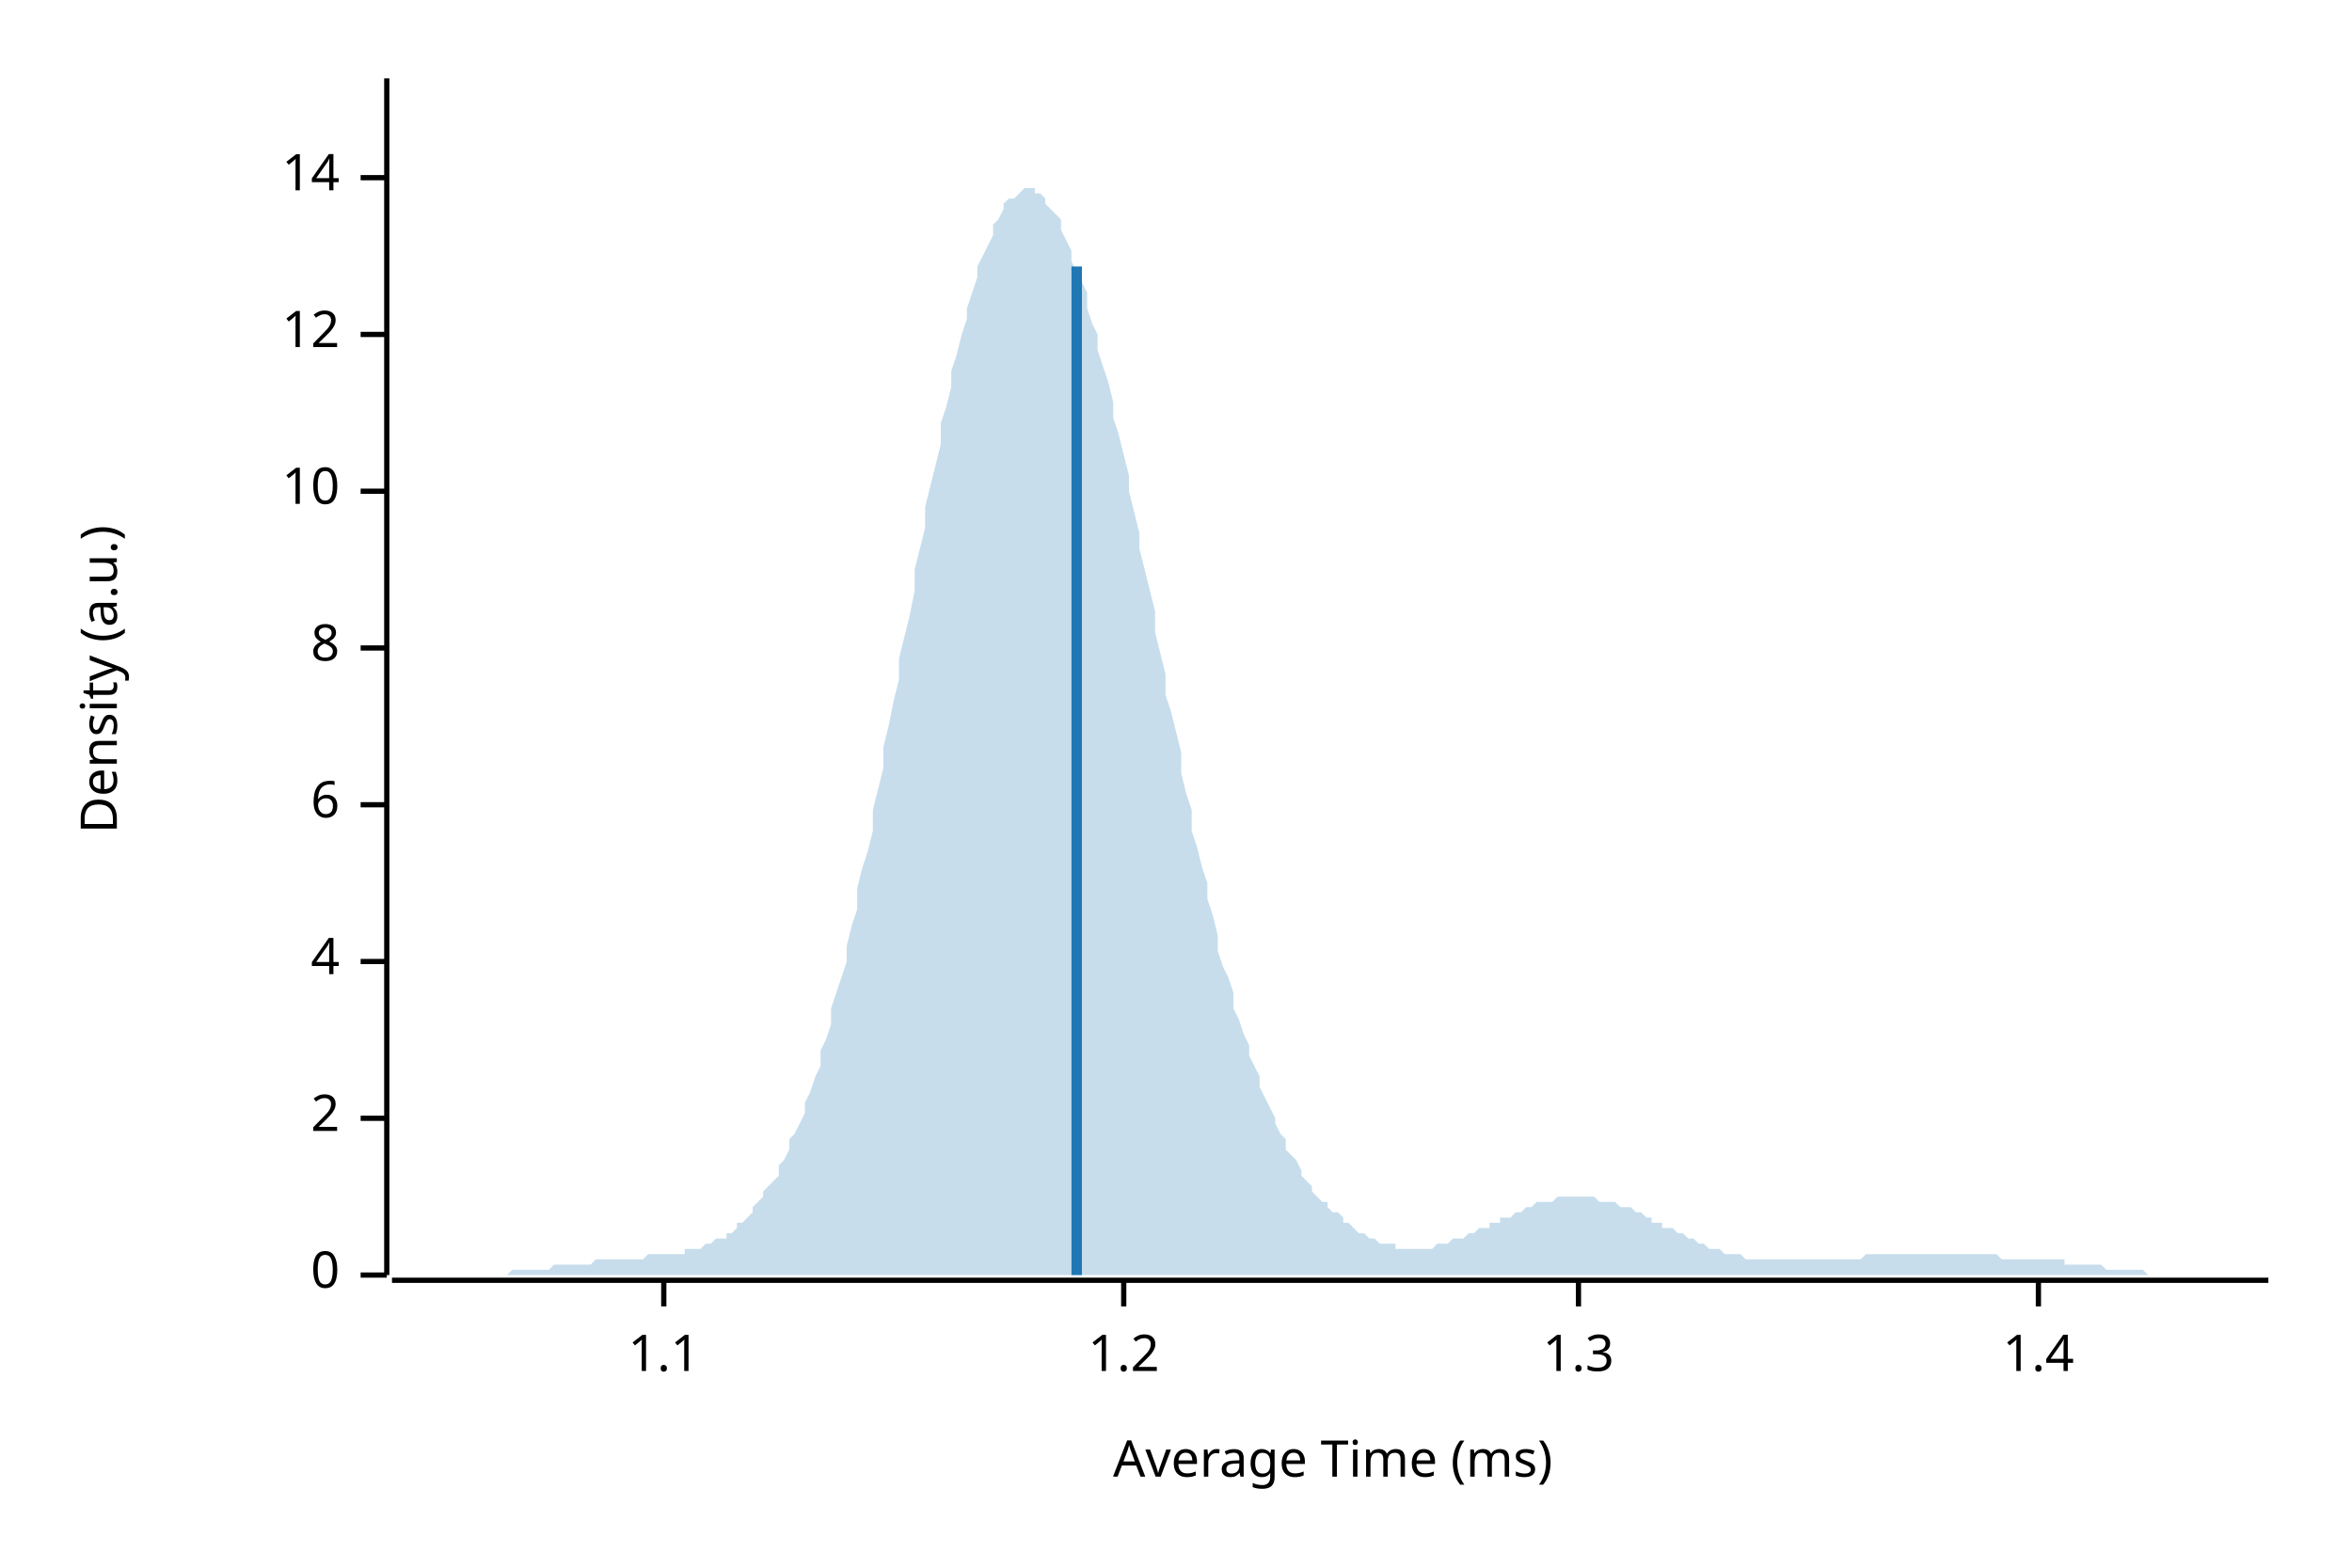
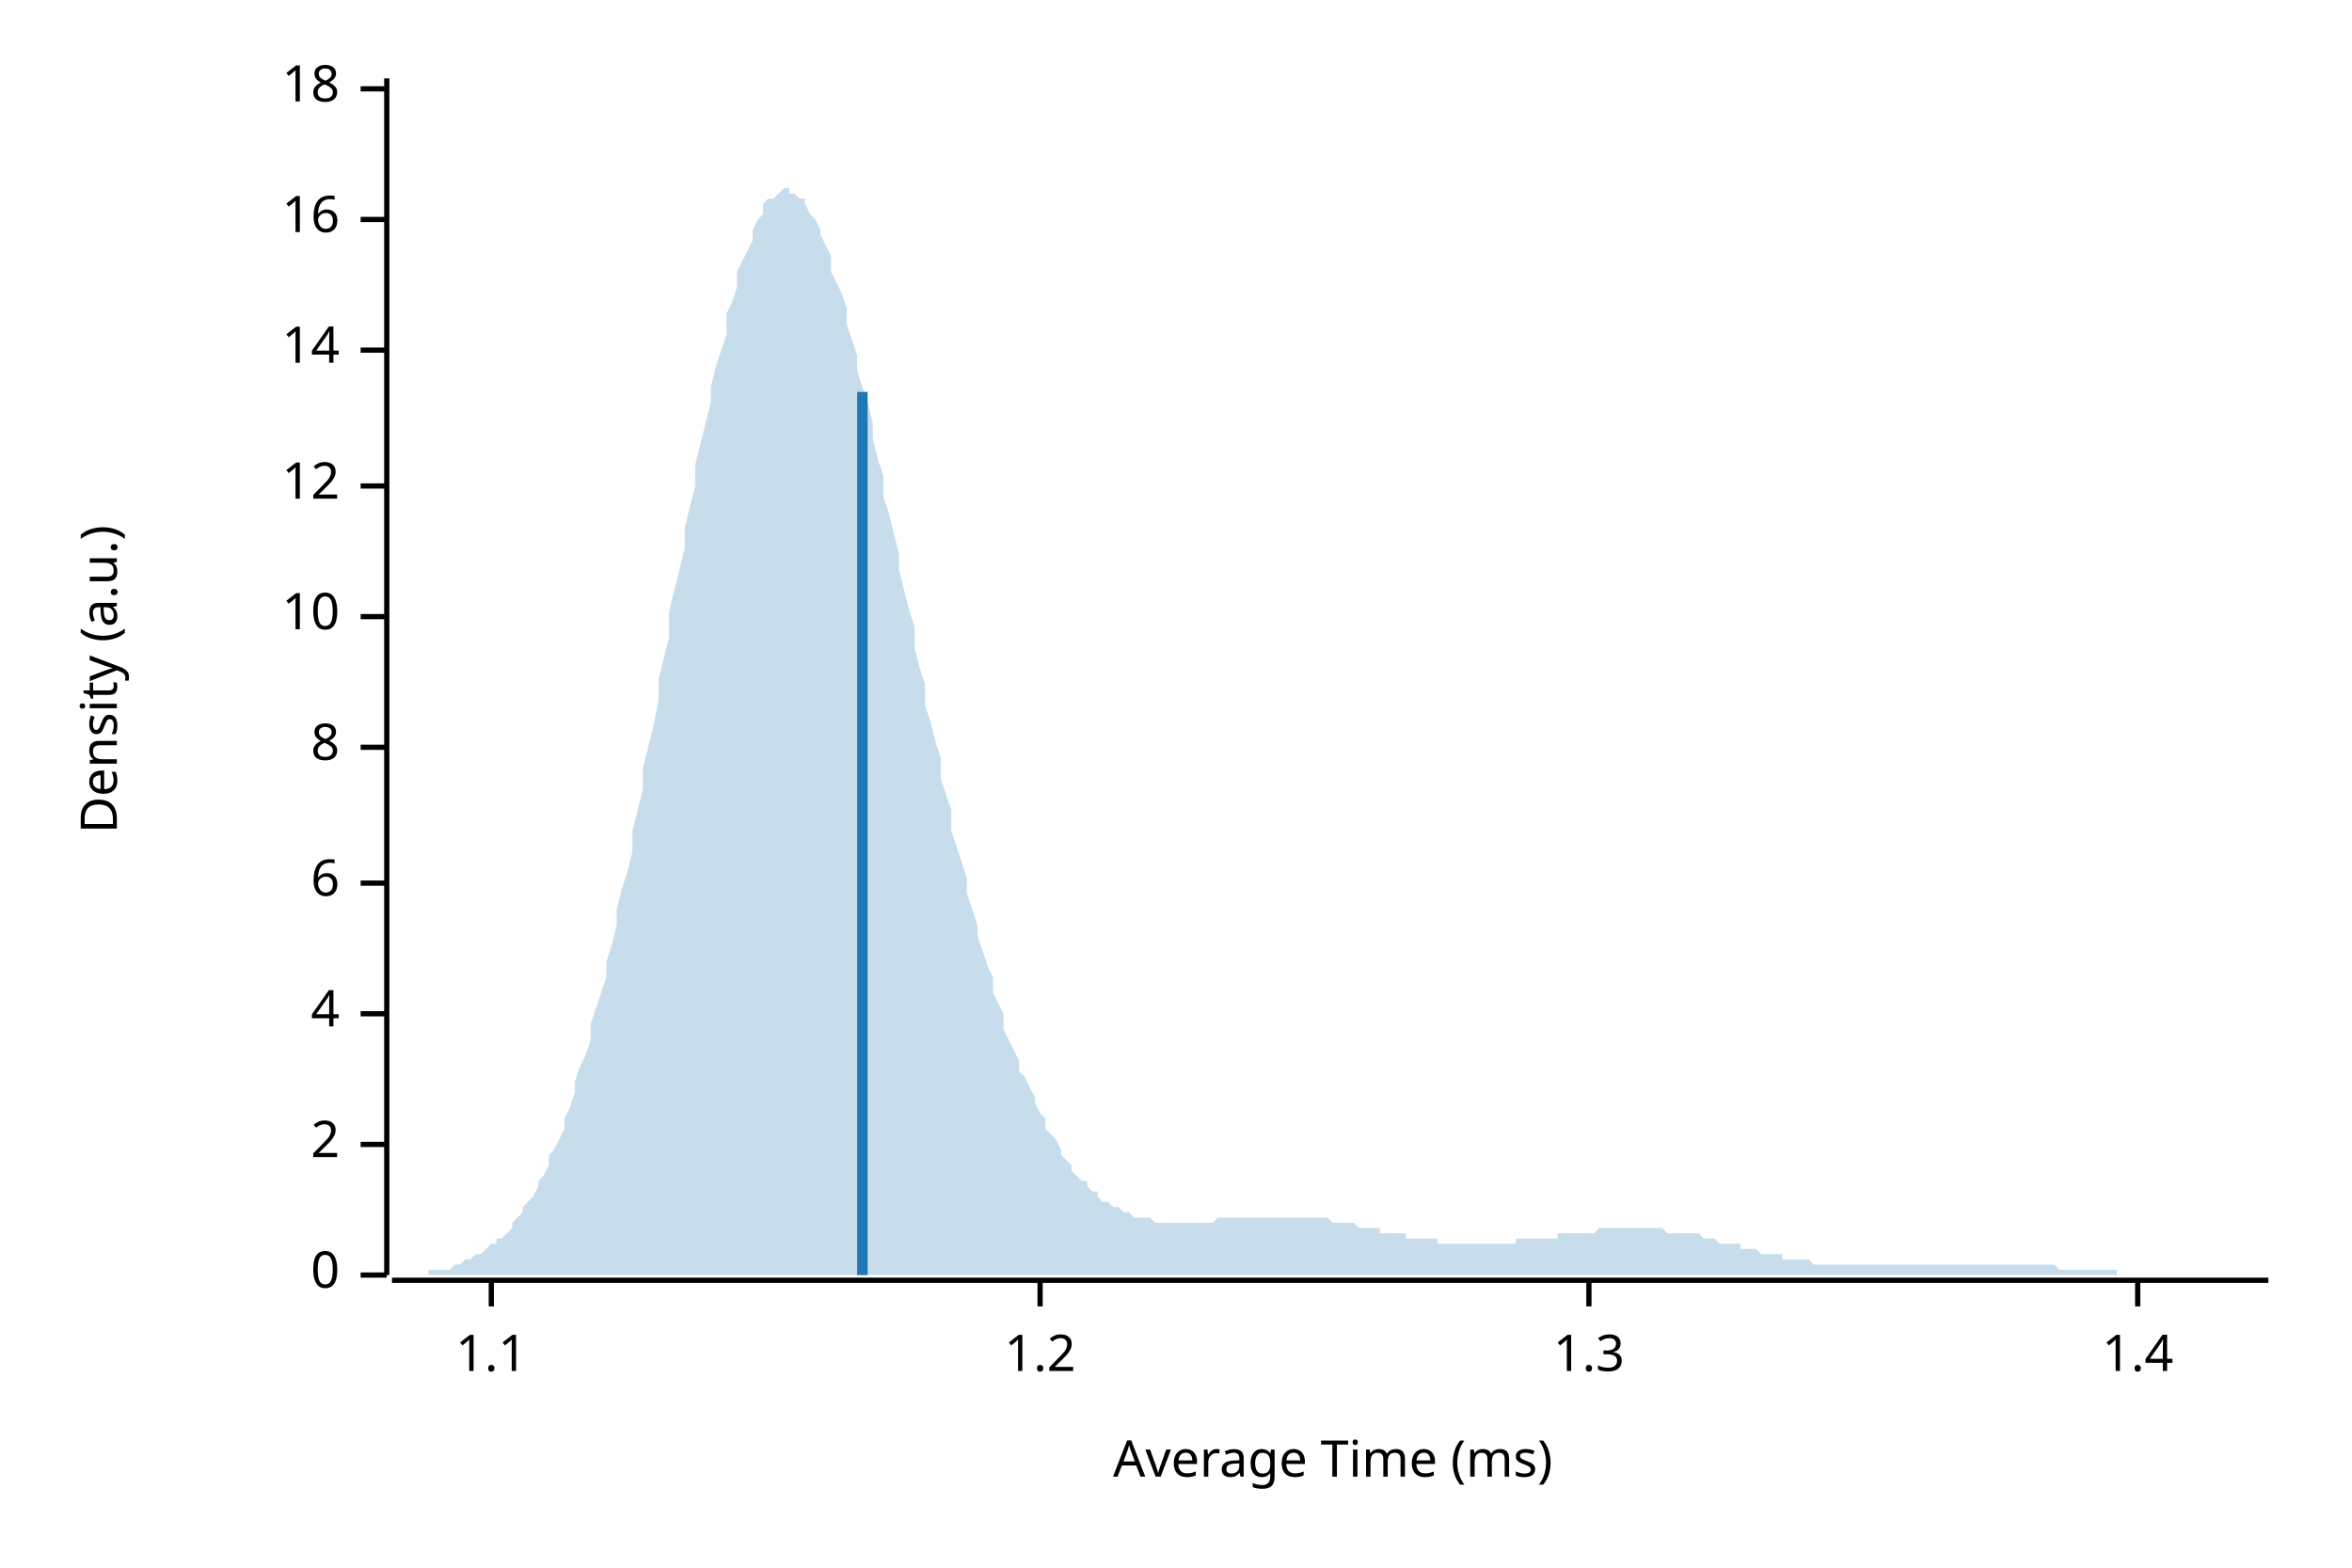
<svg xmlns="http://www.w3.org/2000/svg" width="450" height="300" viewBox="0 0 450 300">
  <text x="15" y="130" dy="0.76em" text-anchor="middle" font-family="sans-serif" font-size="9.677" opacity="1" fill="#000000" transform="rotate(270, 15, 130)">
Density (a.u.)
</text>
  <text x="255" y="285" dy="-0.5ex" text-anchor="middle" font-family="sans-serif" font-size="9.677" opacity="1" fill="#000000">
Average Time (ms)
</text>
  <polyline fill="none" opacity="1" stroke="#000000" stroke-width="1" points="74,15 74,244 " />
  <text x="65" y="244" dy="0.5ex" text-anchor="end" font-family="sans-serif" font-size="9.677" opacity="1" fill="#000000">
0
</text>
  <polyline fill="none" opacity="1" stroke="#000000" stroke-width="1" points="69,244 74,244 " />
-   <text x="65" y="214" dy="0.5ex" text-anchor="end" font-family="sans-serif" font-size="9.677" opacity="1" fill="#000000">
+   <text x="65" y="219" dy="0.5ex" text-anchor="end" font-family="sans-serif" font-size="9.677" opacity="1" fill="#000000">
2
</text>
-   <polyline fill="none" opacity="1" stroke="#000000" stroke-width="1" points="69,214 74,214 " />
-   <text x="65" y="184" dy="0.5ex" text-anchor="end" font-family="sans-serif" font-size="9.677" opacity="1" fill="#000000">
+   <polyline fill="none" opacity="1" stroke="#000000" stroke-width="1" points="69,219 74,219 " />
+   <text x="65" y="194" dy="0.5ex" text-anchor="end" font-family="sans-serif" font-size="9.677" opacity="1" fill="#000000">
4
</text>
-   <polyline fill="none" opacity="1" stroke="#000000" stroke-width="1" points="69,184 74,184 " />
-   <text x="65" y="154" dy="0.5ex" text-anchor="end" font-family="sans-serif" font-size="9.677" opacity="1" fill="#000000">
+   <polyline fill="none" opacity="1" stroke="#000000" stroke-width="1" points="69,194 74,194 " />
+   <text x="65" y="169" dy="0.5ex" text-anchor="end" font-family="sans-serif" font-size="9.677" opacity="1" fill="#000000">
6
</text>
-   <polyline fill="none" opacity="1" stroke="#000000" stroke-width="1" points="69,154 74,154 " />
-   <text x="65" y="124" dy="0.5ex" text-anchor="end" font-family="sans-serif" font-size="9.677" opacity="1" fill="#000000">
+   <polyline fill="none" opacity="1" stroke="#000000" stroke-width="1" points="69,169 74,169 " />
+   <text x="65" y="143" dy="0.5ex" text-anchor="end" font-family="sans-serif" font-size="9.677" opacity="1" fill="#000000">
8
</text>
-   <polyline fill="none" opacity="1" stroke="#000000" stroke-width="1" points="69,124 74,124 " />
-   <text x="65" y="94" dy="0.5ex" text-anchor="end" font-family="sans-serif" font-size="9.677" opacity="1" fill="#000000">
+   <polyline fill="none" opacity="1" stroke="#000000" stroke-width="1" points="69,143 74,143 " />
+   <text x="65" y="118" dy="0.5ex" text-anchor="end" font-family="sans-serif" font-size="9.677" opacity="1" fill="#000000">
10
</text>
-   <polyline fill="none" opacity="1" stroke="#000000" stroke-width="1" points="69,94 74,94 " />
-   <text x="65" y="64" dy="0.5ex" text-anchor="end" font-family="sans-serif" font-size="9.677" opacity="1" fill="#000000">
+   <polyline fill="none" opacity="1" stroke="#000000" stroke-width="1" points="69,118 74,118 " />
+   <text x="65" y="93" dy="0.5ex" text-anchor="end" font-family="sans-serif" font-size="9.677" opacity="1" fill="#000000">
12
</text>
-   <polyline fill="none" opacity="1" stroke="#000000" stroke-width="1" points="69,64 74,64 " />
-   <text x="65" y="34" dy="0.5ex" text-anchor="end" font-family="sans-serif" font-size="9.677" opacity="1" fill="#000000">
+   <polyline fill="none" opacity="1" stroke="#000000" stroke-width="1" points="69,93 74,93 " />
+   <text x="65" y="67" dy="0.5ex" text-anchor="end" font-family="sans-serif" font-size="9.677" opacity="1" fill="#000000">
14
</text>
-   <polyline fill="none" opacity="1" stroke="#000000" stroke-width="1" points="69,34 74,34 " />
+   <polyline fill="none" opacity="1" stroke="#000000" stroke-width="1" points="69,67 74,67 " />
+   <text x="65" y="42" dy="0.5ex" text-anchor="end" font-family="sans-serif" font-size="9.677" opacity="1" fill="#000000">
+ 16
+ </text>
+   <polyline fill="none" opacity="1" stroke="#000000" stroke-width="1" points="69,42 74,42 " />
+   <text x="65" y="17" dy="0.5ex" text-anchor="end" font-family="sans-serif" font-size="9.677" opacity="1" fill="#000000">
+ 18
+ </text>
+   <polyline fill="none" opacity="1" stroke="#000000" stroke-width="1" points="69,17 74,17 " />
  <polyline fill="none" opacity="1" stroke="#000000" stroke-width="1" points="75,245 434,245 " />
-   <text x="127" y="255" dy="0.76em" text-anchor="middle" font-family="sans-serif" font-size="9.677" opacity="1" fill="#000000">
+   <text x="94" y="255" dy="0.76em" text-anchor="middle" font-family="sans-serif" font-size="9.677" opacity="1" fill="#000000">
1.1
</text>
-   <polyline fill="none" opacity="1" stroke="#000000" stroke-width="1" points="127,245 127,250 " />
-   <text x="215" y="255" dy="0.76em" text-anchor="middle" font-family="sans-serif" font-size="9.677" opacity="1" fill="#000000">
+   <polyline fill="none" opacity="1" stroke="#000000" stroke-width="1" points="94,245 94,250 " />
+   <text x="199" y="255" dy="0.76em" text-anchor="middle" font-family="sans-serif" font-size="9.677" opacity="1" fill="#000000">
1.2
</text>
-   <polyline fill="none" opacity="1" stroke="#000000" stroke-width="1" points="215,245 215,250 " />
-   <text x="302" y="255" dy="0.76em" text-anchor="middle" font-family="sans-serif" font-size="9.677" opacity="1" fill="#000000">
+   <polyline fill="none" opacity="1" stroke="#000000" stroke-width="1" points="199,245 199,250 " />
+   <text x="304" y="255" dy="0.76em" text-anchor="middle" font-family="sans-serif" font-size="9.677" opacity="1" fill="#000000">
1.3
</text>
-   <polyline fill="none" opacity="1" stroke="#000000" stroke-width="1" points="302,245 302,250 " />
-   <text x="390" y="255" dy="0.76em" text-anchor="middle" font-family="sans-serif" font-size="9.677" opacity="1" fill="#000000">
+   <polyline fill="none" opacity="1" stroke="#000000" stroke-width="1" points="304,245 304,250 " />
+   <text x="409" y="255" dy="0.76em" text-anchor="middle" font-family="sans-serif" font-size="9.677" opacity="1" fill="#000000">
1.4
</text>
-   <polyline fill="none" opacity="1" stroke="#000000" stroke-width="1" points="390,245 390,250 " />
-   <polygon opacity="0.25" fill="#1F78B4" points="75,244 75,244 76,244 77,244 77,244 78,244 79,244 80,244 80,244 81,244 82,244 82,244 83,244 84,244 85,244 85,244 86,244 87,244 87,244 88,244 89,244 90,244 90,244 91,244 92,244 92,244 93,244 94,244 95,244 95,244 96,244 97,244 98,243 98,243 99,243 100,243 100,243 101,243 102,243 103,243 103,243 104,243 105,243 105,243 106,242 107,242 108,242 108,242 109,242 110,242 110,242 111,242 112,242 113,242 113,242 114,241 115,241 116,241 116,241 117,241 118,241 118,241 119,241 120,241 121,241 121,241 122,241 123,241 123,241 124,240 125,240 126,240 126,240 127,240 128,240 128,240 129,240 130,240 131,240 131,239 132,239 133,239 133,239 134,239 135,238 136,238 136,238 137,237 138,237 139,237 139,236 140,236 141,235 141,234 142,234 143,233 144,232 144,231 145,230 146,229 146,228 147,227 148,226 149,225 149,223 150,222 151,220 151,218 152,217 153,215 154,213 154,211 155,209 156,206 157,204 157,201 158,199 159,196 159,193 160,190 161,187 162,184 162,181 163,177 164,174 164,170 165,166 166,163 167,159 167,155 168,151 169,147 169,143 170,139 171,134 172,130 172,126 173,122 174,118 175,113 175,109 176,105 177,101 177,97 178,93 179,89 180,85 180,81 181,78 182,74 182,71 183,68 184,64 185,61 185,59 186,56 187,53 187,51 188,49 189,47 190,45 190,43 191,42 192,40 192,39 193,38 194,38 195,37 195,37 196,36 197,36 198,36 198,37 199,37 200,38 200,39 201,40 202,41 203,42 203,44 204,46 205,48 205,50 206,52 207,54 208,56 208,59 209,62 210,64 210,67 211,70 212,73 213,77 213,80 214,83 215,87 216,91 216,94 217,98 218,102 218,105 219,109 220,113 221,117 221,121 222,125 223,129 223,133 224,136 225,140 226,144 226,148 227,152 228,155 228,159 229,162 230,166 231,169 231,172 232,175 233,179 233,182 234,185 235,187 236,190 236,193 237,195 238,198 239,200 239,202 240,204 241,206 241,208 242,210 243,212 244,214 244,215 245,217 246,218 246,220 247,221 248,222 249,224 249,225 250,226 251,227 251,228 252,229 253,230 254,230 254,231 255,232 256,232 257,233 257,234 258,234 259,235 259,235 260,236 261,236 262,237 262,237 263,237 264,238 264,238 265,238 266,238 267,238 267,239 268,239 269,239 269,239 270,239 271,239 272,239 272,239 273,239 274,239 275,238 275,238 276,238 277,238 277,238 278,237 279,237 280,237 280,237 281,236 282,236 282,236 283,235 284,235 285,235 285,234 286,234 287,234 287,233 288,233 289,233 290,232 290,232 291,232 292,231 292,231 293,231 294,230 295,230 295,230 296,230 297,230 298,229 298,229 299,229 300,229 300,229 301,229 302,229 303,229 303,229 304,229 305,229 305,229 306,230 307,230 308,230 308,230 309,230 310,231 310,231 311,231 312,231 313,232 313,232 314,232 315,233 316,233 316,234 317,234 318,234 318,235 319,235 320,235 321,236 321,236 322,236 323,237 323,237 324,237 325,238 326,238 326,238 327,239 328,239 328,239 329,239 330,240 331,240 331,240 332,240 333,240 333,240 334,241 335,241 336,241 336,241 337,241 338,241 339,241 339,241 340,241 341,241 341,241 342,241 343,241 344,241 344,241 345,241 346,241 346,241 347,241 348,241 349,241 349,241 350,241 351,241 351,241 352,241 353,241 354,241 354,241 355,241 356,241 357,240 357,240 358,240 359,240 359,240 360,240 361,240 362,240 362,240 363,240 364,240 364,240 365,240 366,240 367,240 367,240 368,240 369,240 369,240 370,240 371,240 372,240 372,240 373,240 374,240 375,240 375,240 376,240 377,240 377,240 378,240 379,240 380,240 380,240 381,240 382,240 382,240 383,241 384,241 385,241 385,241 386,241 387,241 387,241 388,241 389,241 390,241 390,241 391,241 392,241 392,241 393,241 394,241 395,241 395,242 396,242 397,242 398,242 398,242 399,242 400,242 400,242 401,242 402,242 403,243 403,243 404,243 405,243 405,243 406,243 407,243 408,243 408,243 409,243 410,243 410,243 411,244 412,244 413,244 413,244 414,244 415,244 416,244 416,244 417,244 418,244 418,244 419,244 420,244 421,244 421,244 422,244 423,244 423,244 424,244 425,244 426,244 426,244 427,244 428,244 428,244 429,244 430,244 431,244 431,244 432,244 433,244 434,244 434,244 75,244 " />
-   <polyline fill="none" opacity="1" stroke="#1F78B4" stroke-width="2" points="206,244 206,51 " />
+   <polyline fill="none" opacity="1" stroke="#000000" stroke-width="1" points="409,245 409,250 " />
+   <polygon opacity="0.25" fill="#1F78B4" points="75,244 75,244 76,244 77,244 77,244 78,244 79,244 80,244 80,244 81,244 82,244 82,243 83,243 84,243 85,243 85,243 86,243 87,242 87,242 88,242 89,241 90,241 90,241 91,240 92,240 92,240 93,239 94,238 95,238 95,237 96,237 97,236 98,235 98,234 99,233 100,232 100,231 101,230 102,229 103,227 103,226 104,225 105,223 105,221 106,220 107,218 108,216 108,214 109,212 110,209 110,207 111,204 112,202 113,199 113,196 114,193 115,190 116,187 116,184 117,181 118,177 118,174 119,170 120,167 121,163 121,159 122,155 123,151 123,147 124,143 125,139 126,134 126,130 127,126 128,122 128,117 129,113 130,109 131,105 131,101 132,97 133,93 133,89 134,85 135,81 136,77 136,74 137,70 138,67 139,64 139,60 140,58 141,55 141,52 142,50 143,48 144,46 144,44 145,42 146,41 146,39 147,38 148,38 149,37 149,37 150,36 151,36 151,37 152,37 153,38 154,38 154,39 155,41 156,42 157,44 157,45 158,47 159,49 159,52 160,54 161,56 162,59 162,62 163,65 164,68 164,71 165,74 166,77 167,81 167,84 168,88 169,91 169,95 170,98 171,102 172,106 172,109 173,113 174,117 175,120 175,124 176,128 177,131 177,135 178,138 179,142 180,145 180,149 181,152 182,155 182,159 183,162 184,165 185,168 185,171 186,174 187,177 187,179 188,182 189,185 190,187 190,190 191,192 192,194 192,197 193,199 194,201 195,203 195,205 196,206 197,208 198,210 198,211 199,213 200,214 200,216 201,217 202,218 203,220 203,221 204,222 205,223 205,224 206,225 207,226 208,226 208,227 209,228 210,228 210,229 211,230 212,230 213,231 213,231 214,231 215,232 216,232 216,232 217,233 218,233 218,233 219,233 220,233 221,234 221,234 222,234 223,234 223,234 224,234 225,234 226,234 226,234 227,234 228,234 228,234 229,234 230,234 231,234 231,234 232,234 233,233 233,233 234,233 235,233 236,233 236,233 237,233 238,233 239,233 239,233 240,233 241,233 241,233 242,233 243,233 244,233 244,233 245,233 246,233 246,233 247,233 248,233 249,233 249,233 250,233 251,233 251,233 252,233 253,233 254,233 254,233 255,234 256,234 257,234 257,234 258,234 259,234 259,234 260,235 261,235 262,235 262,235 263,235 264,235 264,236 265,236 266,236 267,236 267,236 268,236 269,236 269,237 270,237 271,237 272,237 272,237 273,237 274,237 275,237 275,238 276,238 277,238 277,238 278,238 279,238 280,238 280,238 281,238 282,238 282,238 283,238 284,238 285,238 285,238 286,238 287,238 287,238 288,238 289,238 290,238 290,237 291,237 292,237 292,237 293,237 294,237 295,237 295,237 296,237 297,237 298,237 298,236 299,236 300,236 300,236 301,236 302,236 303,236 303,236 304,236 305,236 305,236 306,235 307,235 308,235 308,235 309,235 310,235 310,235 311,235 312,235 313,235 313,235 314,235 315,235 316,235 316,235 317,235 318,235 318,235 319,236 320,236 321,236 321,236 322,236 323,236 323,236 324,236 325,236 326,237 326,237 327,237 328,237 328,237 329,238 330,238 331,238 331,238 332,238 333,238 333,239 334,239 335,239 336,239 336,239 337,240 338,240 339,240 339,240 340,240 341,240 341,241 342,241 343,241 344,241 344,241 345,241 346,241 346,241 347,242 348,242 349,242 349,242 350,242 351,242 351,242 352,242 353,242 354,242 354,242 355,242 356,242 357,242 357,242 358,242 359,242 359,242 360,242 361,242 362,242 362,242 363,242 364,242 364,242 365,242 366,242 367,242 367,242 368,242 369,242 369,242 370,242 371,242 372,242 372,242 373,242 374,242 375,242 375,242 376,242 377,242 377,242 378,242 379,242 380,242 380,242 381,242 382,242 382,242 383,242 384,242 385,242 385,242 386,242 387,242 387,242 388,242 389,242 390,242 390,242 391,242 392,242 392,242 393,242 394,243 395,243 395,243 396,243 397,243 398,243 398,243 399,243 400,243 400,243 401,243 402,243 403,243 403,243 404,243 405,243 405,244 406,244 407,244 408,244 408,244 409,244 410,244 410,244 411,244 412,244 413,244 413,244 414,244 415,244 416,244 416,244 417,244 418,244 418,244 419,244 420,244 421,244 421,244 422,244 423,244 423,244 424,244 425,244 426,244 426,244 427,244 428,244 428,244 429,244 430,244 431,244 431,244 432,244 433,244 434,244 434,244 75,244 " />
+   <polyline fill="none" opacity="1" stroke="#1F78B4" stroke-width="2" points="165,244 165,75 " />
</svg>
